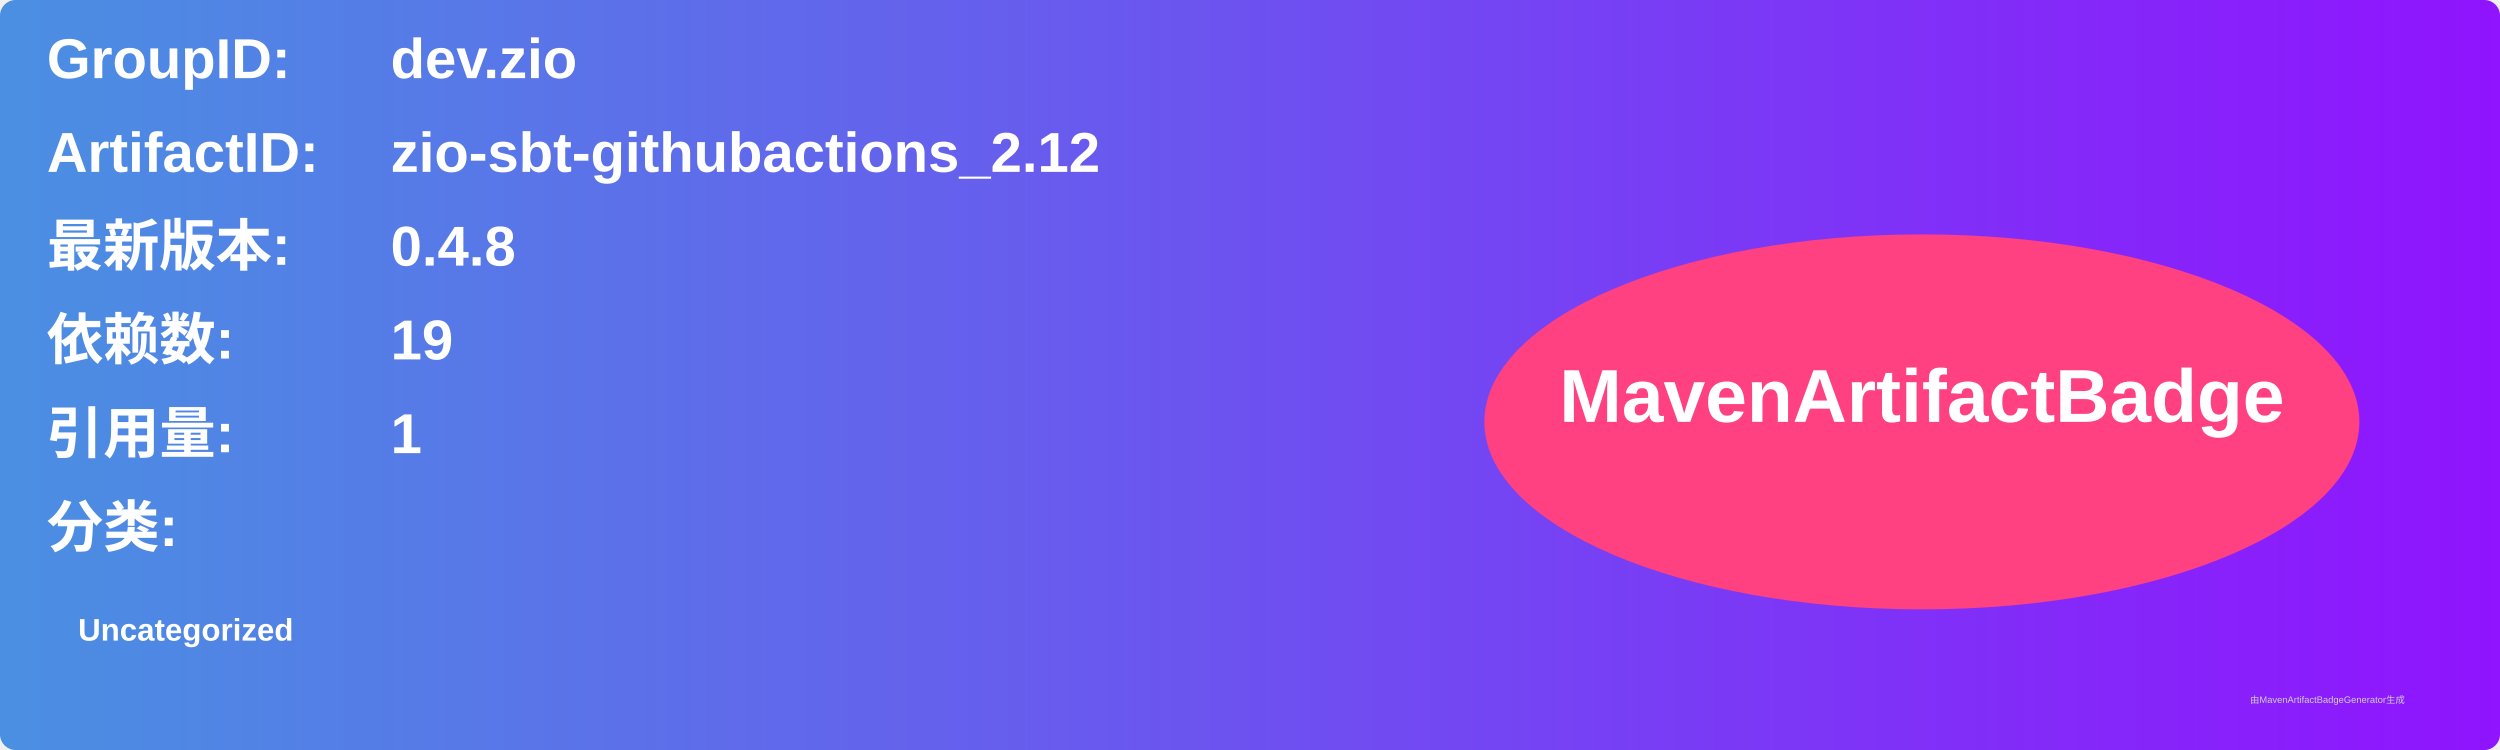
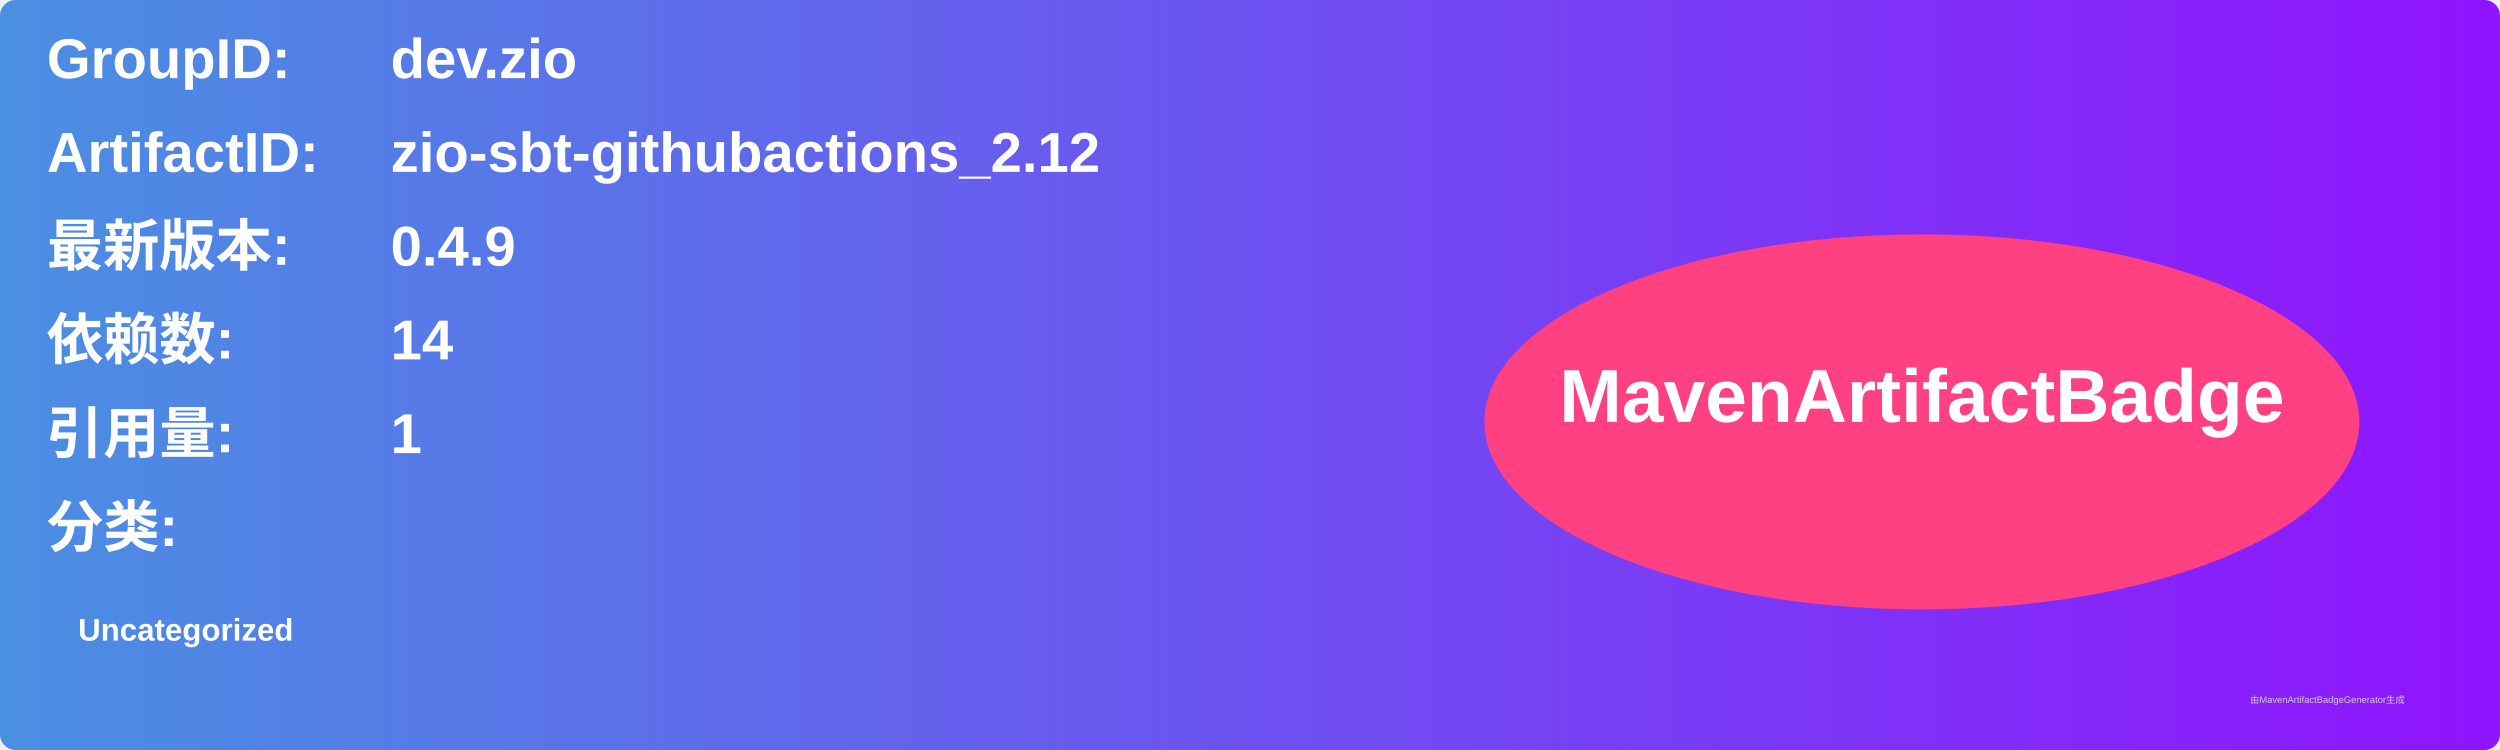
<svg xmlns="http://www.w3.org/2000/svg" width="800" height="240" viewBox="0 0 800 240">
  <linearGradient id="grad" x1="0%" y1="0%" x2="100%" y2="0%">
    <stop offset="0%" stop-color="#4a90e2" />
    <stop offset="100%" stop-color="#9013fe" />
  </linearGradient>
  <rect width="100%" height="100%" rx="5" ry="5" fill="url(#grad)" />
  <g transform="translate(15, 15)">
    <text x="0" y="10" font-family="Arial" font-size="18" fill="white" font-weight="bold" width="260">GroupID:</text>
    <text x="110" y="10" font-family="Arial" font-size="18" fill="white" font-weight="bold" width="460">dev.zio</text>
    <text x="0" y="40" font-family="Arial" font-size="18" fill="white" font-weight="bold" width="260">ArtifactID:</text>
    <text x="110" y="40" font-family="Arial" font-size="18" fill="white" font-weight="bold" width="460">zio-sbt-githubactions_2.12</text>
    <text x="0" y="70" font-family="Arial" font-size="18" fill="white" font-weight="bold">最新版本:</text>
    <text x="110" y="70" font-family="Arial" font-size="18" fill="white" font-weight="bold">
-       <tspan font-weight="bold">0.4.8</tspan>
+       <tspan font-weight="bold">0.4.9</tspan>
    </text>
    <text x="0" y="100" font-family="Arial" font-size="18" fill="white" font-weight="bold">依赖数: </text>
    <text x="110" y="100" font-family="Arial" font-size="18" fill="white">
-       <tspan font-weight="bold">19</tspan>
+       <tspan font-weight="bold">14</tspan>
    </text>
    <text x="0" y="130" font-family="Arial" font-size="18" fill="white" font-weight="bold">引用量: </text>
    <text x="110" y="130" font-family="Arial" font-size="18" fill="white">
      <tspan font-weight="bold">1</tspan>
    </text>
    <text x="0" y="160" font-family="Arial" font-size="18" fill="white" font-weight="bold">分类:</text>
    <text x="10" y="190" font-family="Arial" font-size="10" fill="white">
      <tspan font-weight="bold">Uncategorized</tspan>
    </text>
    <ellipse cx="600" cy="120" rx="140" ry="60" fill="#ff4081" />
    <text x="600" y="120" text-anchor="middle" font-family="Arial" font-size="24" fill="white" font-weight="bold">MavenArtifactBadge</text>
  </g>
  <text x="720" y="225" font-family="Arial" font-size="3" fill="#d0d0d0">由MavenArtifactBadgeGenerator生成</text>
</svg>
